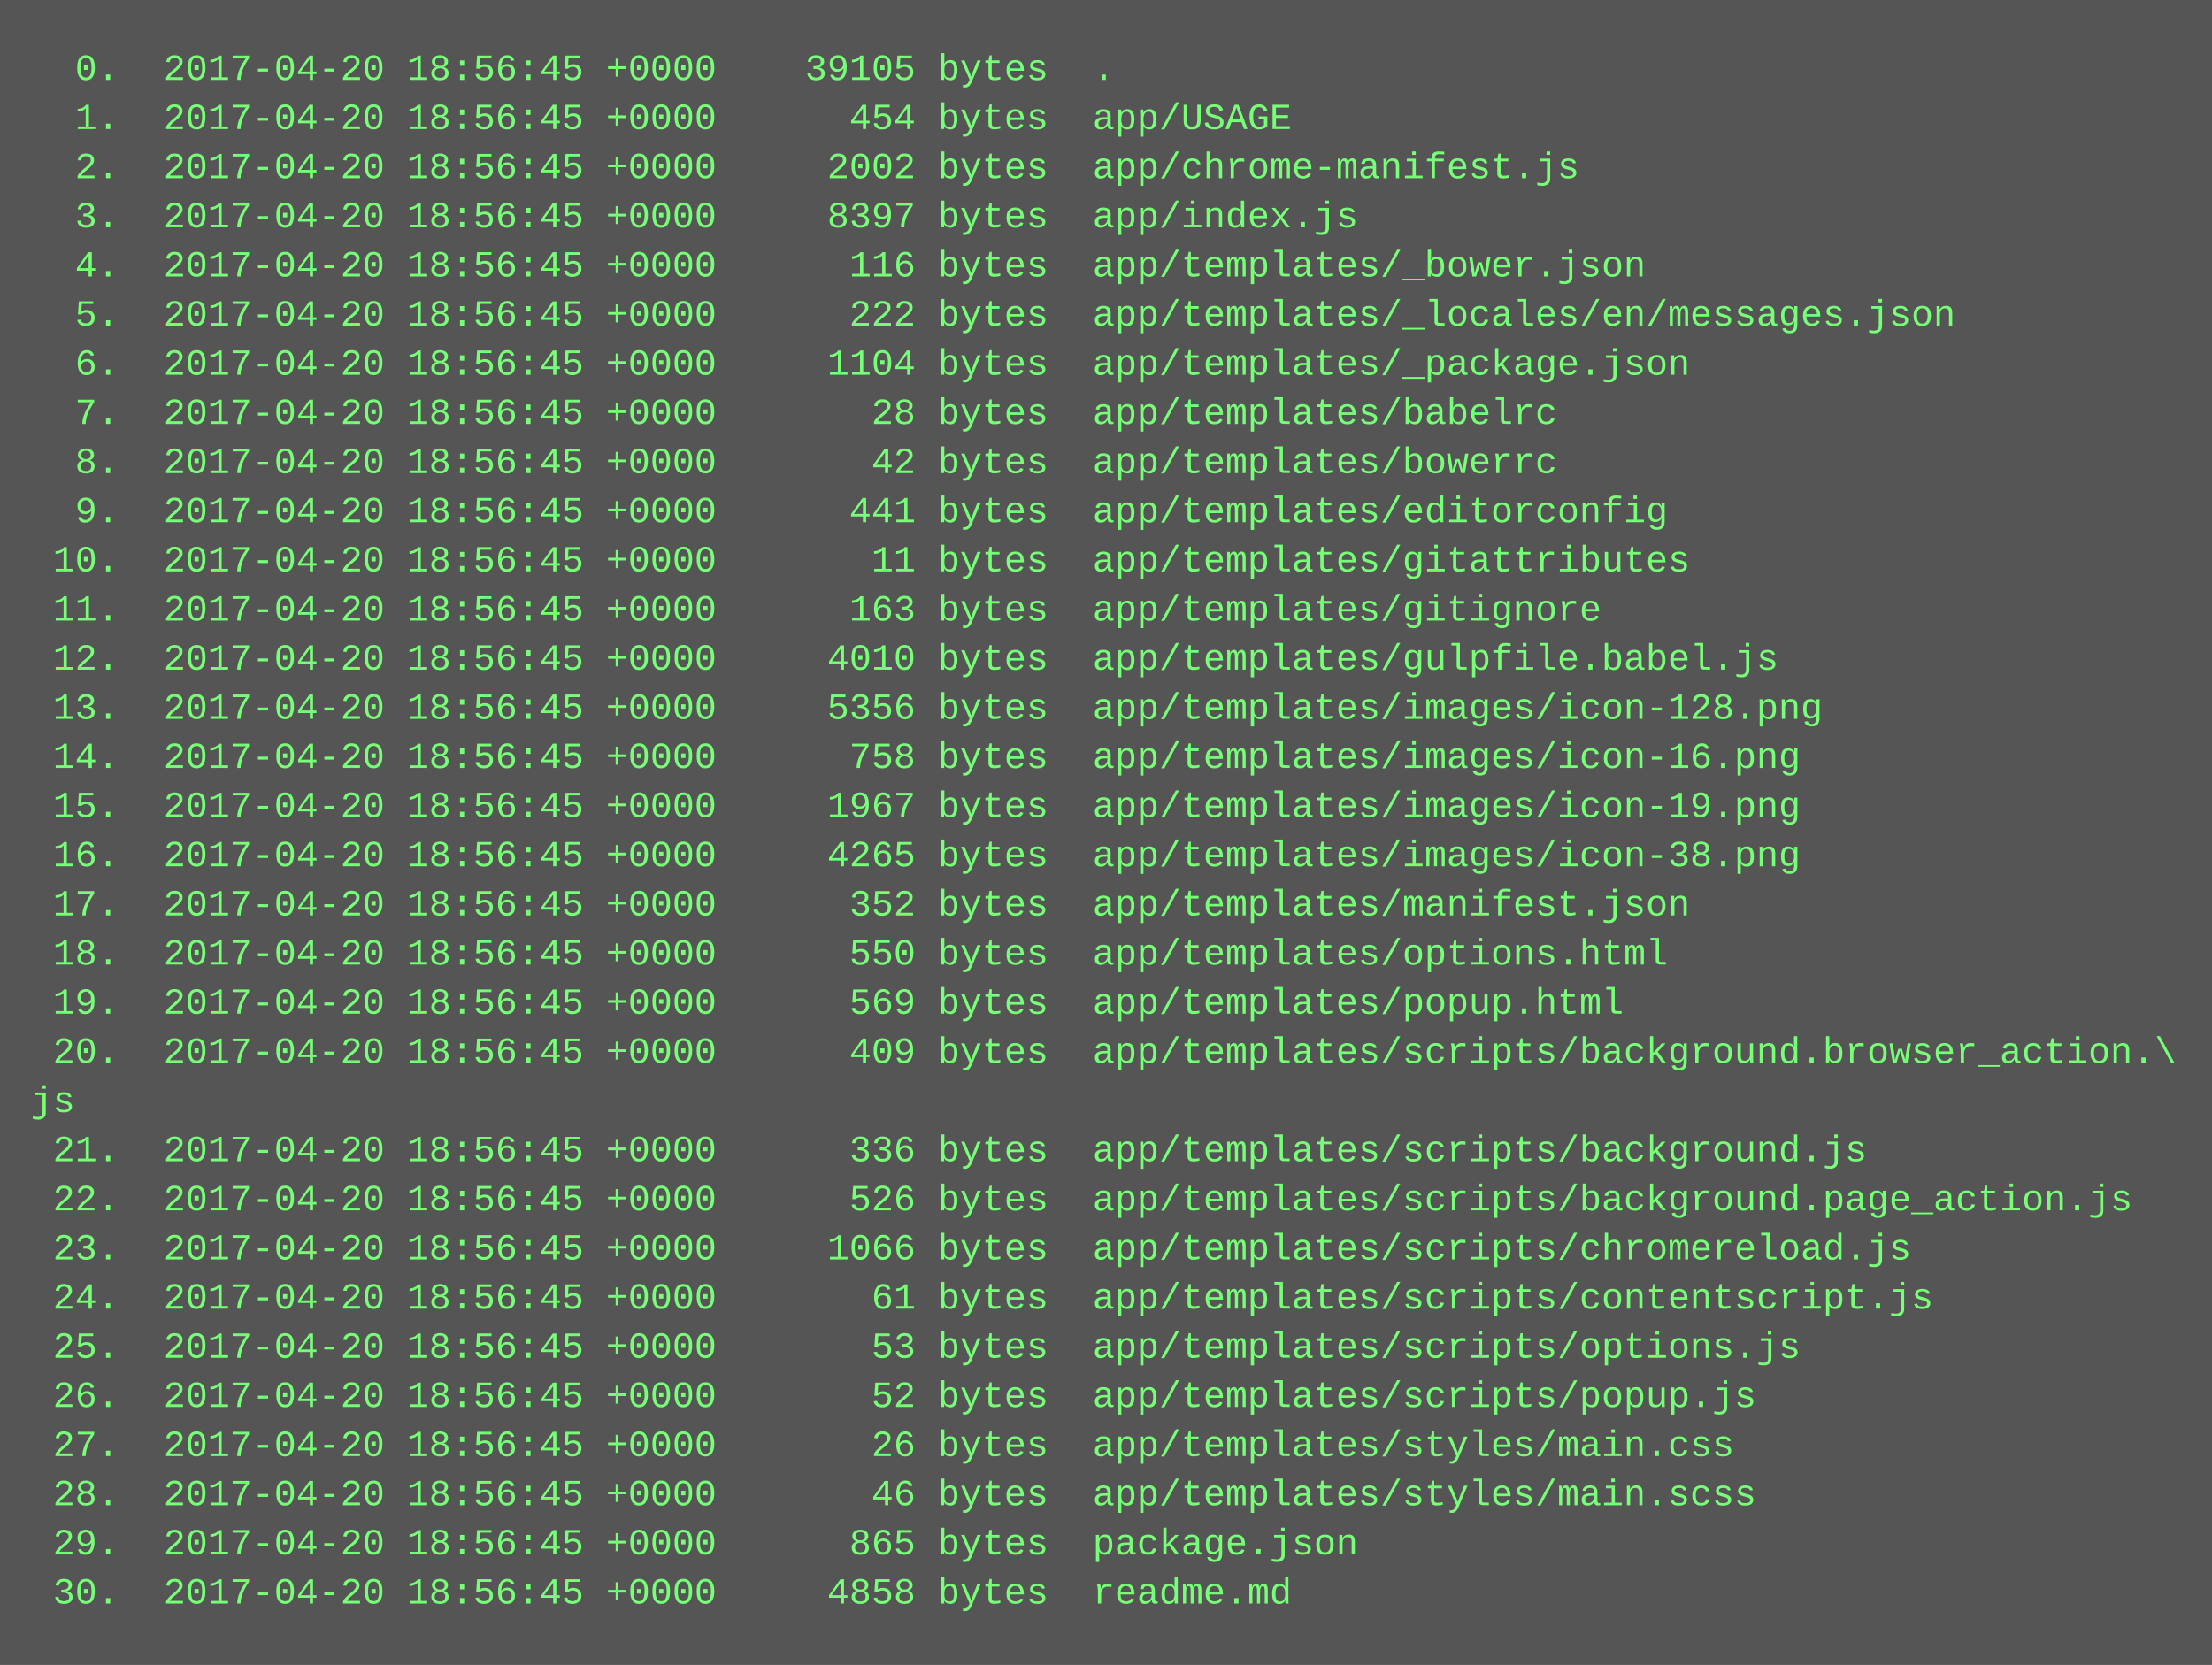
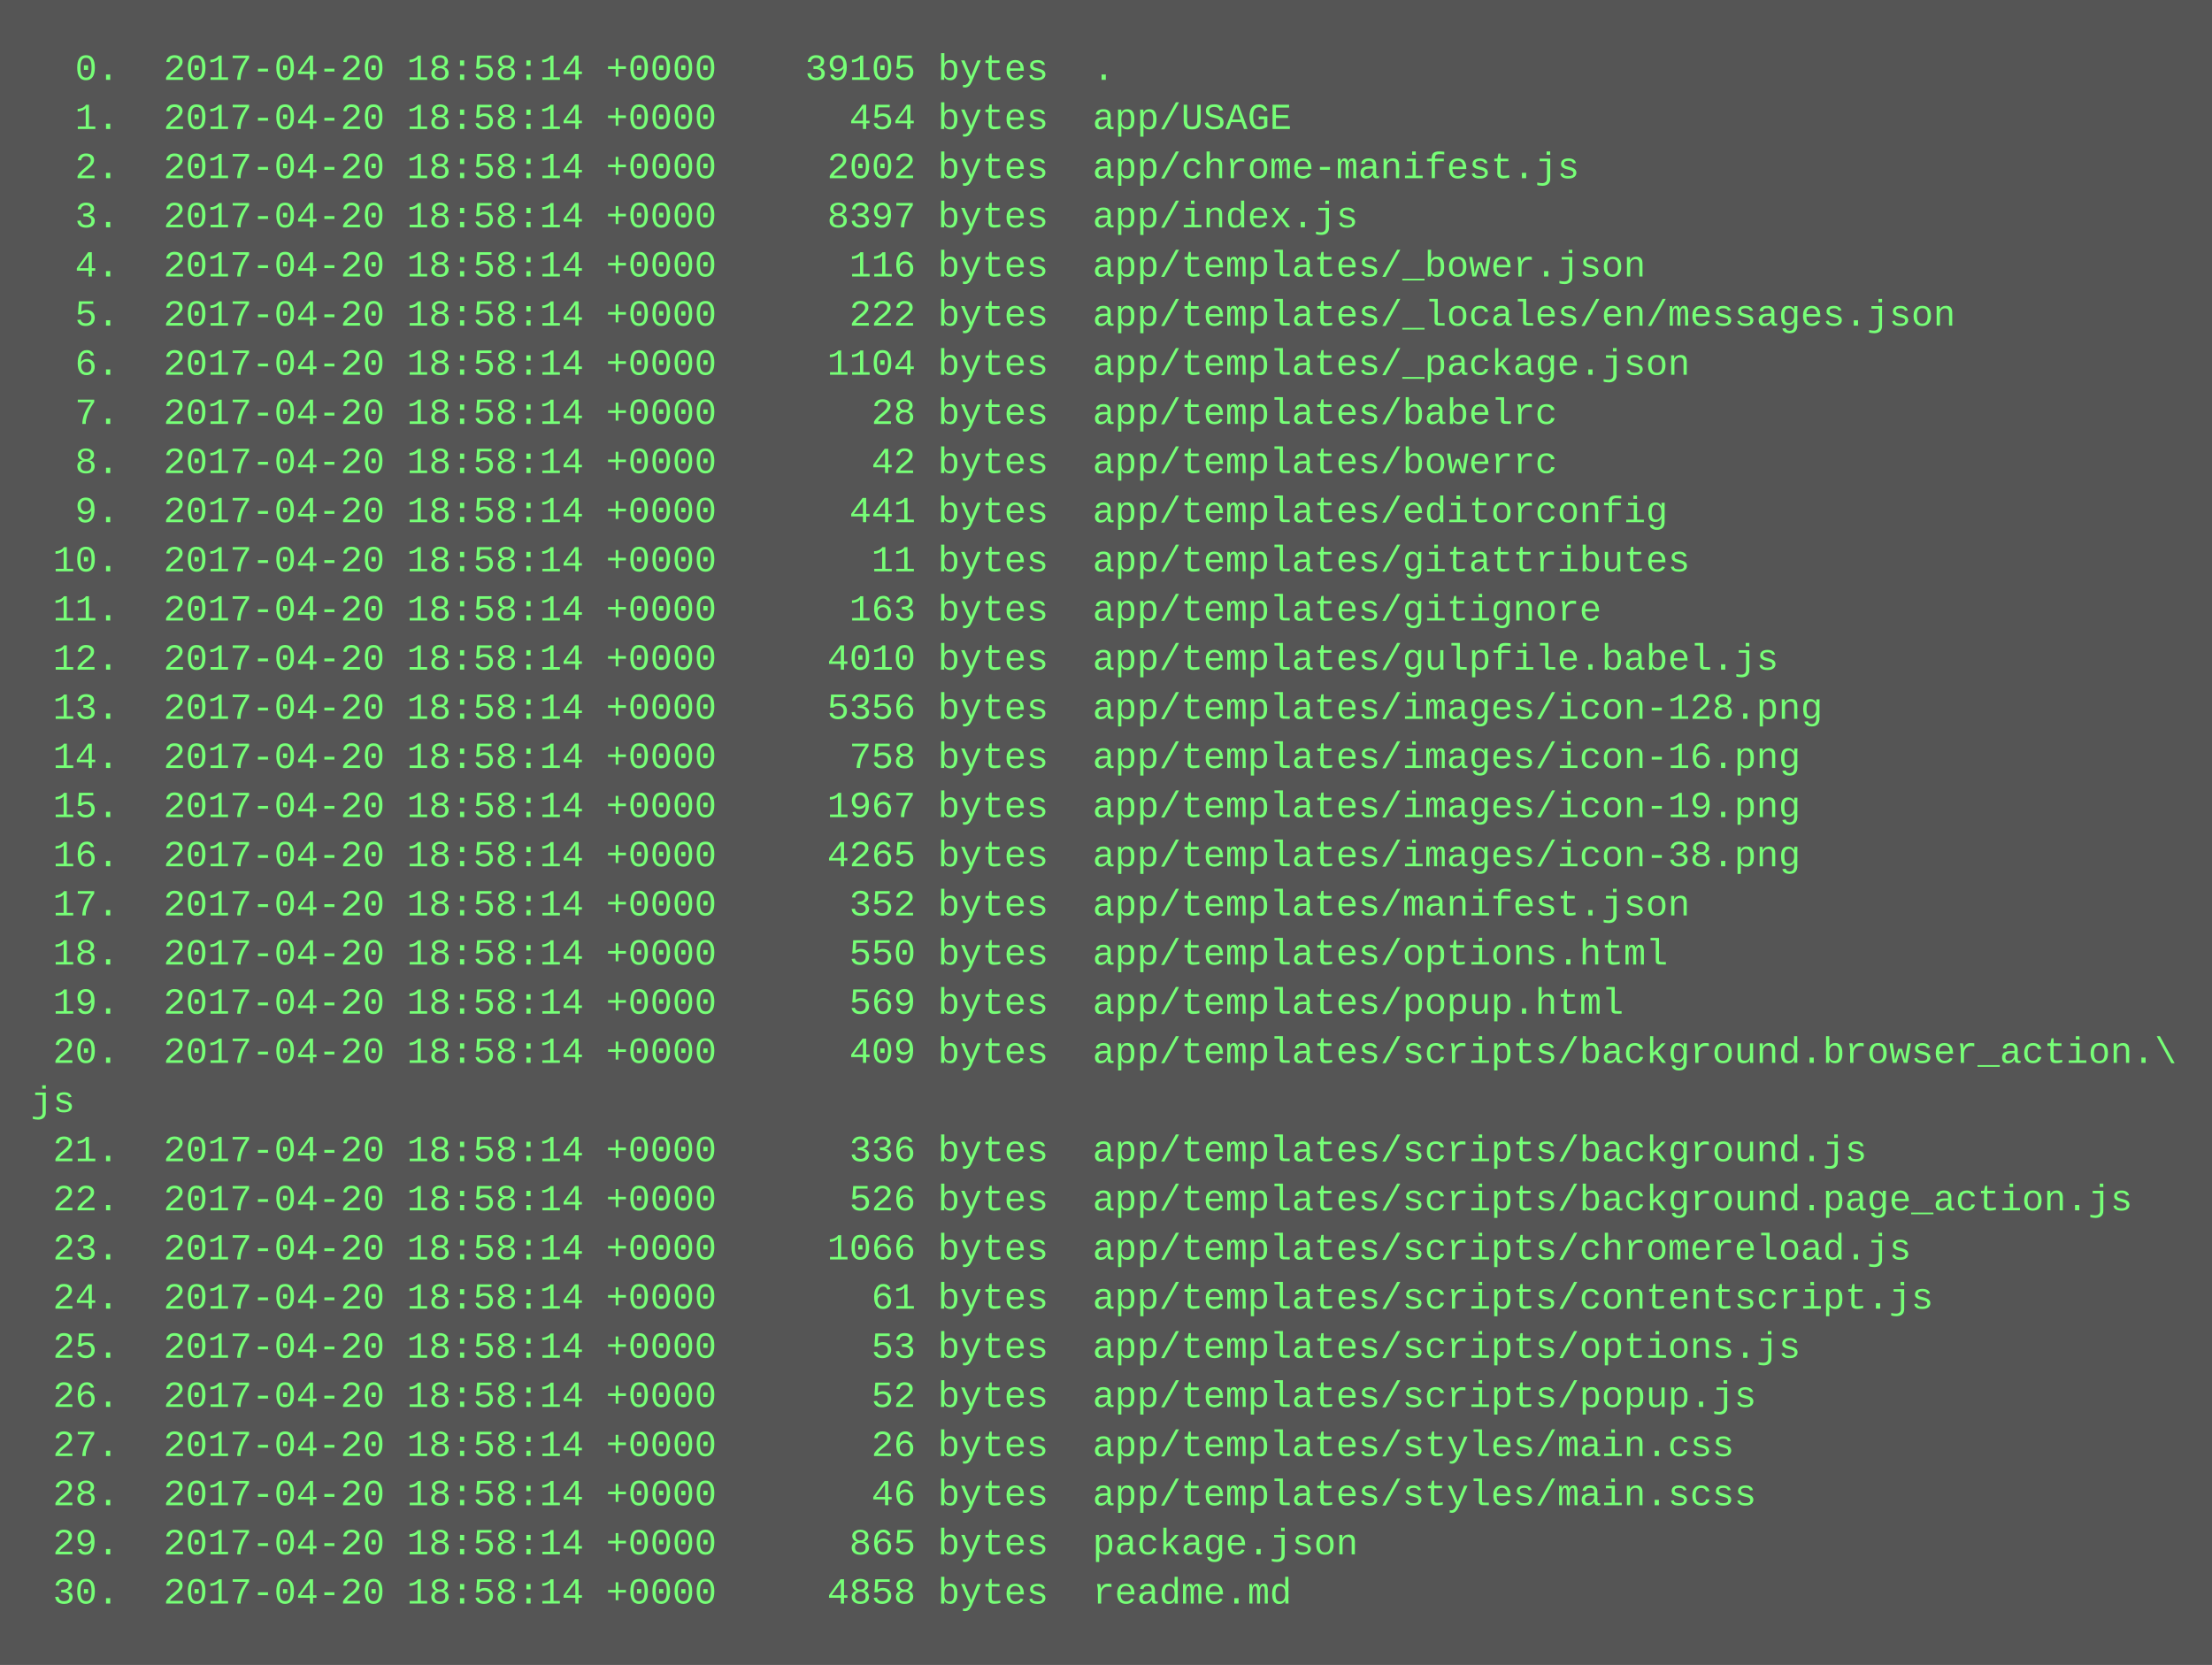
<svg xmlns="http://www.w3.org/2000/svg" height="542" width="720">
  <rect height="542" fill="#555" width="720" />
  <text fill="#7f7" font-family="Courier New" font-size="12" xml:space="preserve">
-     <tspan x="10" y="26">  0.  2017-04-20 18:56:45 +0000    39105 bytes  .</tspan>
-     <tspan x="10" y="42">  1.  2017-04-20 18:56:45 +0000      454 bytes  app/USAGE</tspan>
-     <tspan x="10" y="58">  2.  2017-04-20 18:56:45 +0000     2002 bytes  app/chrome-manifest.js</tspan>
-     <tspan x="10" y="74">  3.  2017-04-20 18:56:45 +0000     8397 bytes  app/index.js</tspan>
-     <tspan x="10" y="90">  4.  2017-04-20 18:56:45 +0000      116 bytes  app/templates/_bower.json</tspan>
-     <tspan x="10" y="106">  5.  2017-04-20 18:56:45 +0000      222 bytes  app/templates/_locales/en/messages.json</tspan>
-     <tspan x="10" y="122">  6.  2017-04-20 18:56:45 +0000     1104 bytes  app/templates/_package.json</tspan>
-     <tspan x="10" y="138">  7.  2017-04-20 18:56:45 +0000       28 bytes  app/templates/babelrc</tspan>
-     <tspan x="10" y="154">  8.  2017-04-20 18:56:45 +0000       42 bytes  app/templates/bowerrc</tspan>
-     <tspan x="10" y="170">  9.  2017-04-20 18:56:45 +0000      441 bytes  app/templates/editorconfig</tspan>
-     <tspan x="10" y="186"> 10.  2017-04-20 18:56:45 +0000       11 bytes  app/templates/gitattributes</tspan>
-     <tspan x="10" y="202"> 11.  2017-04-20 18:56:45 +0000      163 bytes  app/templates/gitignore</tspan>
-     <tspan x="10" y="218"> 12.  2017-04-20 18:56:45 +0000     4010 bytes  app/templates/gulpfile.babel.js</tspan>
-     <tspan x="10" y="234"> 13.  2017-04-20 18:56:45 +0000     5356 bytes  app/templates/images/icon-128.png</tspan>
-     <tspan x="10" y="250"> 14.  2017-04-20 18:56:45 +0000      758 bytes  app/templates/images/icon-16.png</tspan>
-     <tspan x="10" y="266"> 15.  2017-04-20 18:56:45 +0000     1967 bytes  app/templates/images/icon-19.png</tspan>
-     <tspan x="10" y="282"> 16.  2017-04-20 18:56:45 +0000     4265 bytes  app/templates/images/icon-38.png</tspan>
-     <tspan x="10" y="298"> 17.  2017-04-20 18:56:45 +0000      352 bytes  app/templates/manifest.json</tspan>
-     <tspan x="10" y="314"> 18.  2017-04-20 18:56:45 +0000      550 bytes  app/templates/options.html</tspan>
-     <tspan x="10" y="330"> 19.  2017-04-20 18:56:45 +0000      569 bytes  app/templates/popup.html</tspan>
-     <tspan x="10" y="346"> 20.  2017-04-20 18:56:45 +0000      409 bytes  app/templates/scripts/background.browser_action.\</tspan>
+     <tspan x="10" y="26">  0.  2017-04-20 18:58:14 +0000    39105 bytes  .</tspan>
+     <tspan x="10" y="42">  1.  2017-04-20 18:58:14 +0000      454 bytes  app/USAGE</tspan>
+     <tspan x="10" y="58">  2.  2017-04-20 18:58:14 +0000     2002 bytes  app/chrome-manifest.js</tspan>
+     <tspan x="10" y="74">  3.  2017-04-20 18:58:14 +0000     8397 bytes  app/index.js</tspan>
+     <tspan x="10" y="90">  4.  2017-04-20 18:58:14 +0000      116 bytes  app/templates/_bower.json</tspan>
+     <tspan x="10" y="106">  5.  2017-04-20 18:58:14 +0000      222 bytes  app/templates/_locales/en/messages.json</tspan>
+     <tspan x="10" y="122">  6.  2017-04-20 18:58:14 +0000     1104 bytes  app/templates/_package.json</tspan>
+     <tspan x="10" y="138">  7.  2017-04-20 18:58:14 +0000       28 bytes  app/templates/babelrc</tspan>
+     <tspan x="10" y="154">  8.  2017-04-20 18:58:14 +0000       42 bytes  app/templates/bowerrc</tspan>
+     <tspan x="10" y="170">  9.  2017-04-20 18:58:14 +0000      441 bytes  app/templates/editorconfig</tspan>
+     <tspan x="10" y="186"> 10.  2017-04-20 18:58:14 +0000       11 bytes  app/templates/gitattributes</tspan>
+     <tspan x="10" y="202"> 11.  2017-04-20 18:58:14 +0000      163 bytes  app/templates/gitignore</tspan>
+     <tspan x="10" y="218"> 12.  2017-04-20 18:58:14 +0000     4010 bytes  app/templates/gulpfile.babel.js</tspan>
+     <tspan x="10" y="234"> 13.  2017-04-20 18:58:14 +0000     5356 bytes  app/templates/images/icon-128.png</tspan>
+     <tspan x="10" y="250"> 14.  2017-04-20 18:58:14 +0000      758 bytes  app/templates/images/icon-16.png</tspan>
+     <tspan x="10" y="266"> 15.  2017-04-20 18:58:14 +0000     1967 bytes  app/templates/images/icon-19.png</tspan>
+     <tspan x="10" y="282"> 16.  2017-04-20 18:58:14 +0000     4265 bytes  app/templates/images/icon-38.png</tspan>
+     <tspan x="10" y="298"> 17.  2017-04-20 18:58:14 +0000      352 bytes  app/templates/manifest.json</tspan>
+     <tspan x="10" y="314"> 18.  2017-04-20 18:58:14 +0000      550 bytes  app/templates/options.html</tspan>
+     <tspan x="10" y="330"> 19.  2017-04-20 18:58:14 +0000      569 bytes  app/templates/popup.html</tspan>
+     <tspan x="10" y="346"> 20.  2017-04-20 18:58:14 +0000      409 bytes  app/templates/scripts/background.browser_action.\</tspan>
    <tspan x="10" y="362">js</tspan>
-     <tspan x="10" y="378"> 21.  2017-04-20 18:56:45 +0000      336 bytes  app/templates/scripts/background.js</tspan>
-     <tspan x="10" y="394"> 22.  2017-04-20 18:56:45 +0000      526 bytes  app/templates/scripts/background.page_action.js</tspan>
-     <tspan x="10" y="410"> 23.  2017-04-20 18:56:45 +0000     1066 bytes  app/templates/scripts/chromereload.js</tspan>
-     <tspan x="10" y="426"> 24.  2017-04-20 18:56:45 +0000       61 bytes  app/templates/scripts/contentscript.js</tspan>
-     <tspan x="10" y="442"> 25.  2017-04-20 18:56:45 +0000       53 bytes  app/templates/scripts/options.js</tspan>
-     <tspan x="10" y="458"> 26.  2017-04-20 18:56:45 +0000       52 bytes  app/templates/scripts/popup.js</tspan>
-     <tspan x="10" y="474"> 27.  2017-04-20 18:56:45 +0000       26 bytes  app/templates/styles/main.css</tspan>
-     <tspan x="10" y="490"> 28.  2017-04-20 18:56:45 +0000       46 bytes  app/templates/styles/main.scss</tspan>
-     <tspan x="10" y="506"> 29.  2017-04-20 18:56:45 +0000      865 bytes  package.json</tspan>
-     <tspan x="10" y="522"> 30.  2017-04-20 18:56:45 +0000     4858 bytes  readme.md</tspan>
+     <tspan x="10" y="378"> 21.  2017-04-20 18:58:14 +0000      336 bytes  app/templates/scripts/background.js</tspan>
+     <tspan x="10" y="394"> 22.  2017-04-20 18:58:14 +0000      526 bytes  app/templates/scripts/background.page_action.js</tspan>
+     <tspan x="10" y="410"> 23.  2017-04-20 18:58:14 +0000     1066 bytes  app/templates/scripts/chromereload.js</tspan>
+     <tspan x="10" y="426"> 24.  2017-04-20 18:58:14 +0000       61 bytes  app/templates/scripts/contentscript.js</tspan>
+     <tspan x="10" y="442"> 25.  2017-04-20 18:58:14 +0000       53 bytes  app/templates/scripts/options.js</tspan>
+     <tspan x="10" y="458"> 26.  2017-04-20 18:58:14 +0000       52 bytes  app/templates/scripts/popup.js</tspan>
+     <tspan x="10" y="474"> 27.  2017-04-20 18:58:14 +0000       26 bytes  app/templates/styles/main.css</tspan>
+     <tspan x="10" y="490"> 28.  2017-04-20 18:58:14 +0000       46 bytes  app/templates/styles/main.scss</tspan>
+     <tspan x="10" y="506"> 29.  2017-04-20 18:58:14 +0000      865 bytes  package.json</tspan>
+     <tspan x="10" y="522"> 30.  2017-04-20 18:58:14 +0000     4858 bytes  readme.md</tspan>
  </text>
</svg>
